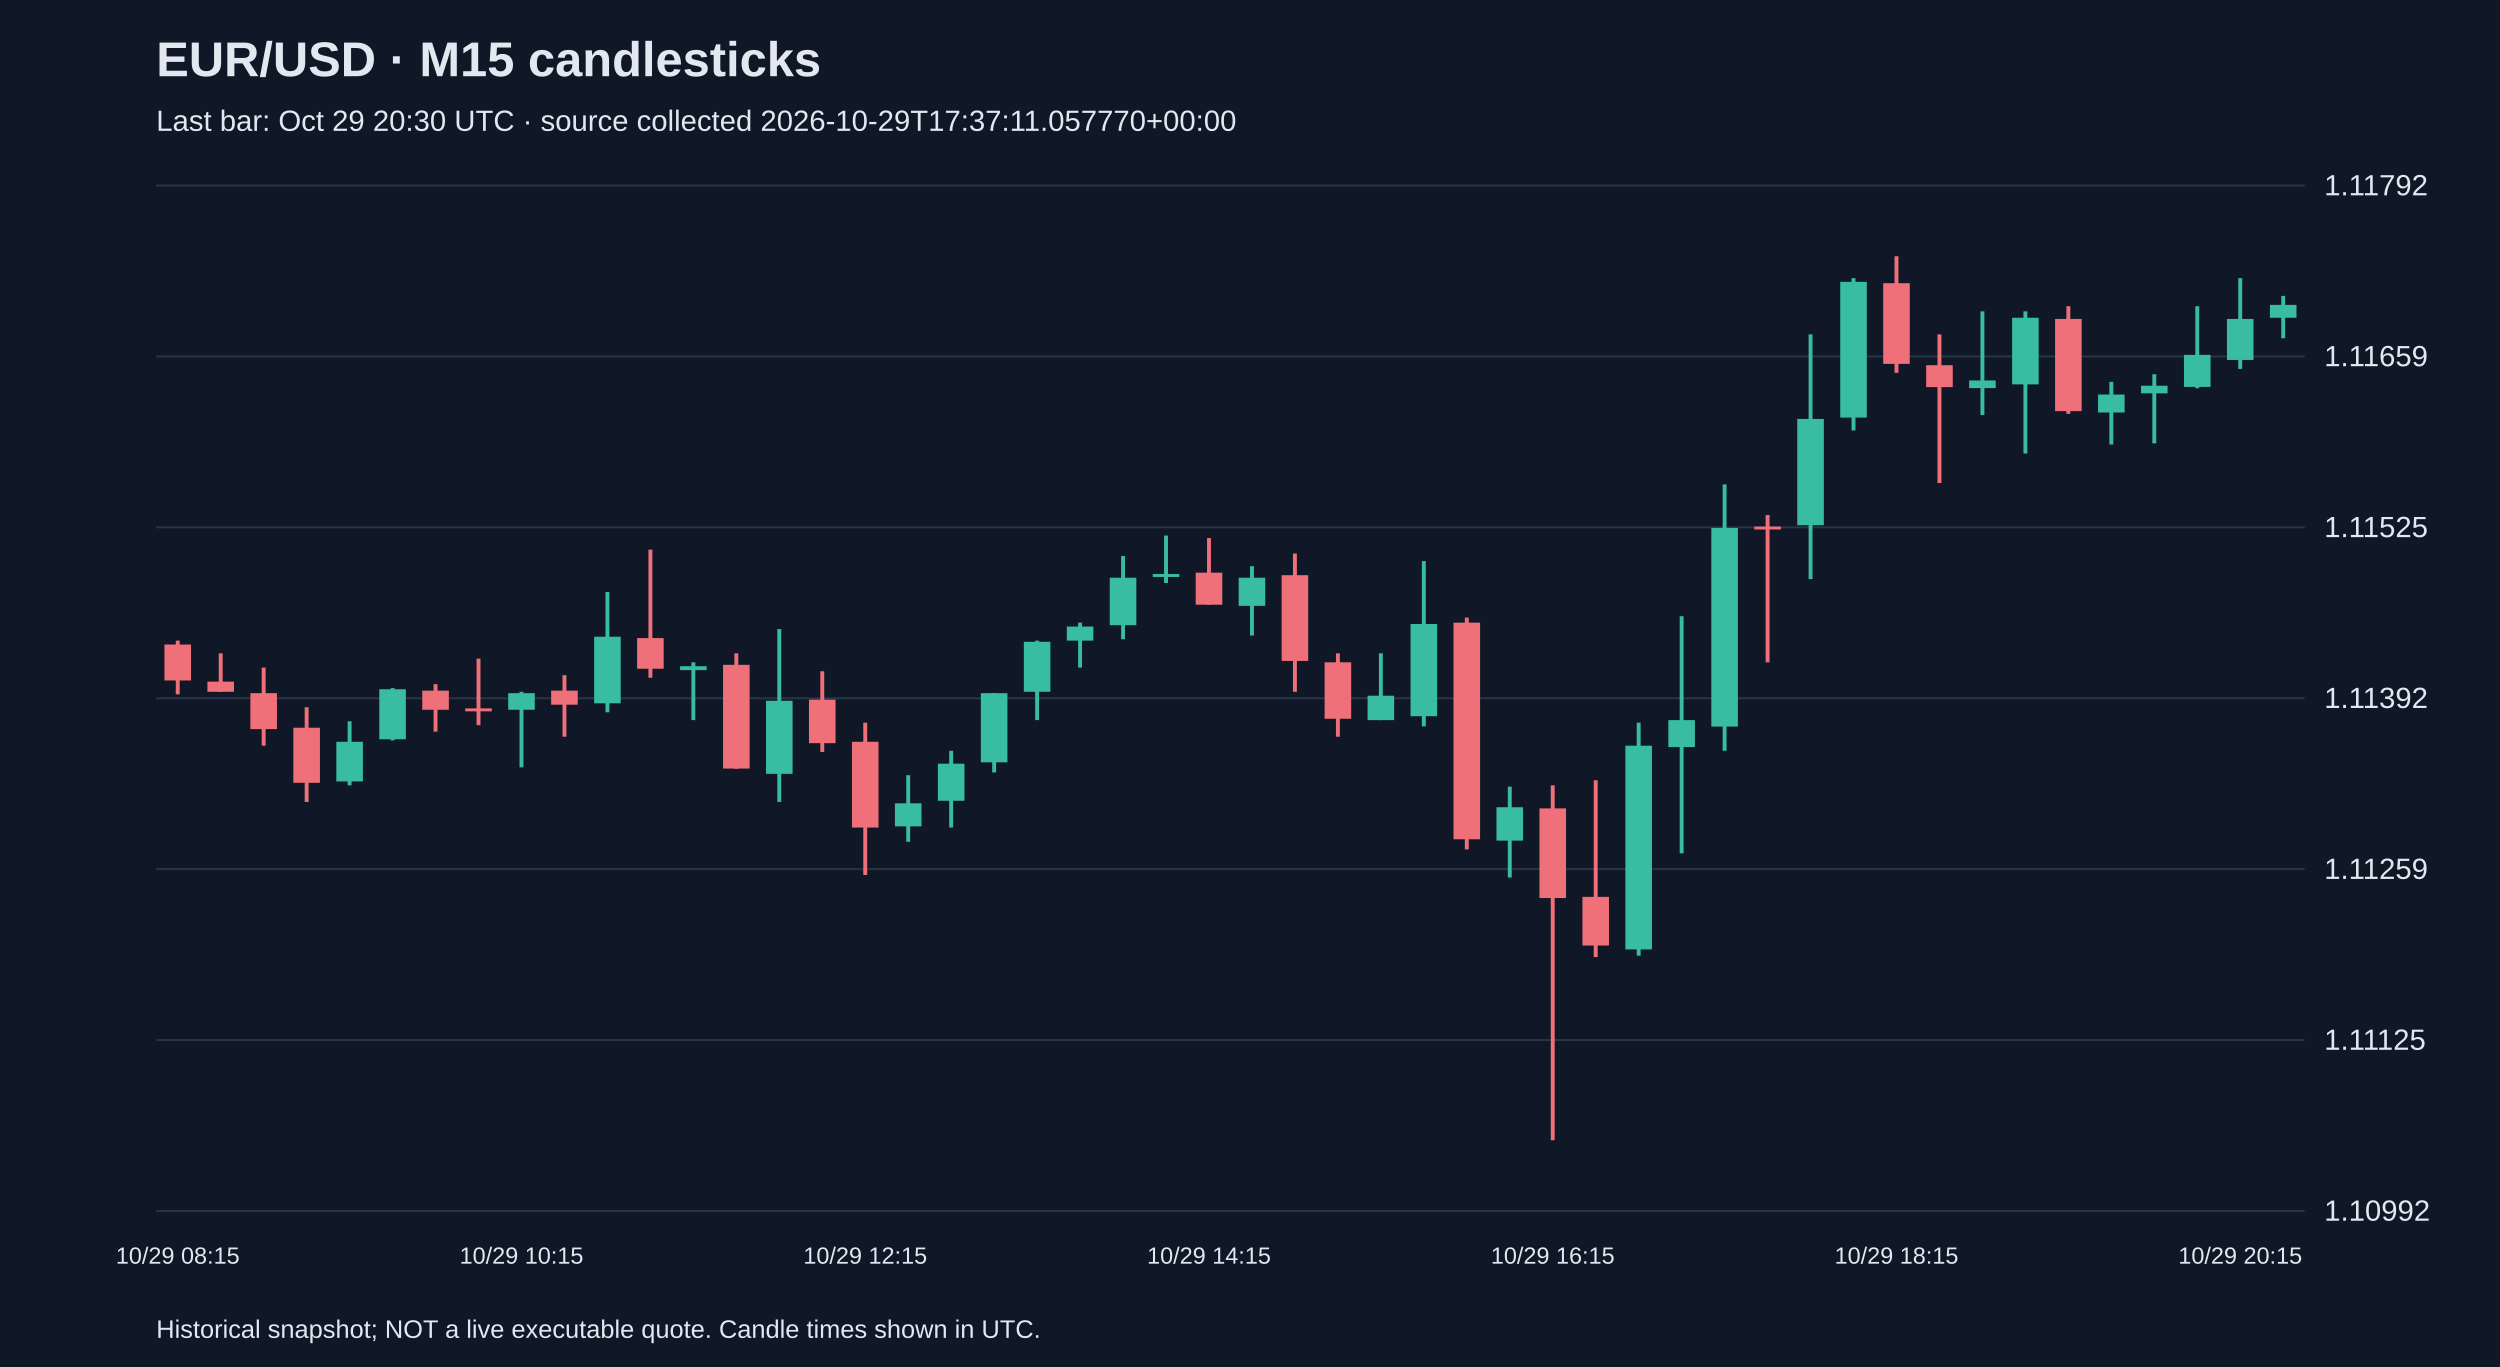
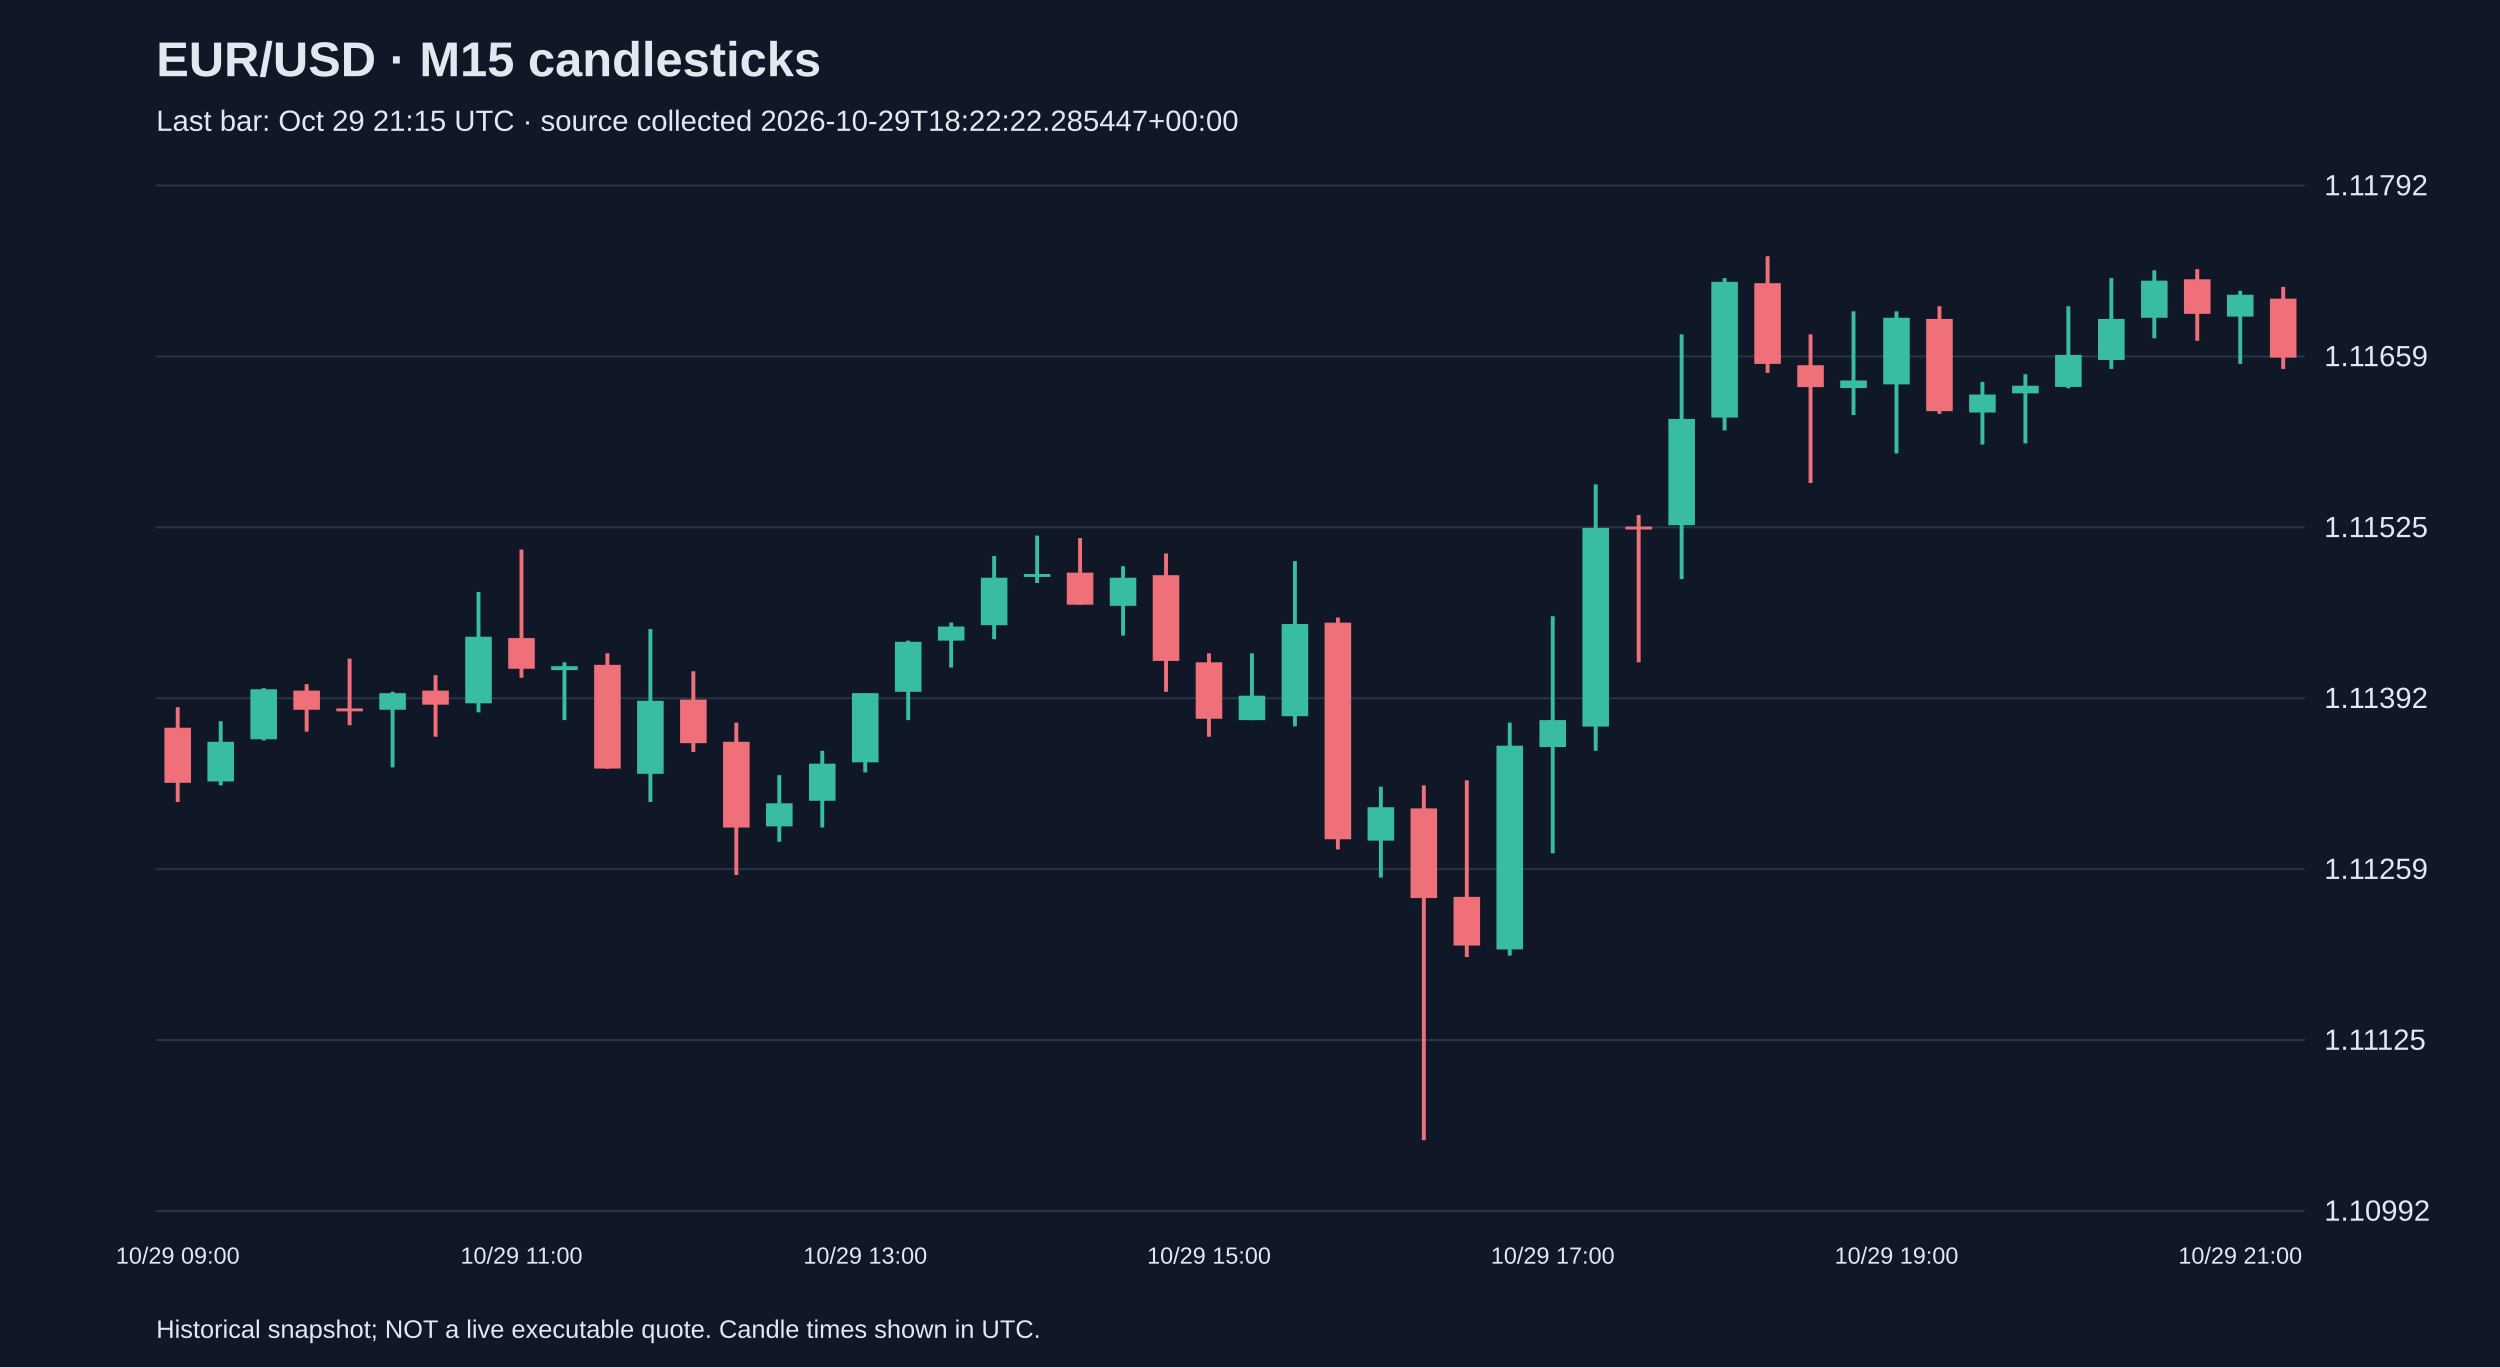
<svg xmlns="http://www.w3.org/2000/svg" viewBox="0 0 1280 700">
  <rect width="100%" height="100%" fill="#101827" />
  <style>text{font-family:Arial,sans-serif;fill:#e2e8f0}</style>
  <text x="80" y="39" font-size="25" font-weight="bold">EUR/USD · M15 candlesticks</text>
-   <text x="80" y="67" font-size="15" fill="#a6b1c5">Last bar: Oct 29 20:30 UTC · source collected 2026-10-29T17:37:11.057770+00:00</text>
+   <text x="80" y="67" font-size="15" fill="#a6b1c5">Last bar: Oct 29 21:15 UTC · source collected 2026-10-29T18:22:22.285447+00:00</text>
  <line x1="80" y1="620.0" x2="1180" y2="620.0" stroke="#283548" />
  <text x="1190" y="625.0" font-size="15">1.10992</text>
  <line x1="80" y1="532.5" x2="1180" y2="532.5" stroke="#283548" />
  <text x="1190" y="537.5" font-size="15">1.11125</text>
  <line x1="80" y1="445.0" x2="1180" y2="445.0" stroke="#283548" />
  <text x="1190" y="450.0" font-size="15">1.11259</text>
  <line x1="80" y1="357.5" x2="1180" y2="357.5" stroke="#283548" />
  <text x="1190" y="362.5" font-size="15">1.11392</text>
  <line x1="80" y1="270.0" x2="1180" y2="270.0" stroke="#283548" />
  <text x="1190" y="275.0" font-size="15">1.11525</text>
  <line x1="80" y1="182.5" x2="1180" y2="182.5" stroke="#283548" />
  <text x="1190" y="187.5" font-size="15">1.11659</text>
  <line x1="80" y1="95.0" x2="1180" y2="95.0" stroke="#283548" />
  <text x="1190" y="100.0" font-size="15">1.11792</text>
-   <line x1="91.0" y1="328.0" x2="91.0" y2="355.5" stroke="#f07079" stroke-width="2" />
-   <rect x="84.2" y="330.0" width="13.6" height="18.4" fill="#f07079" />
-   <text x="91.0" y="647" text-anchor="middle" font-size="12">10/29 08:15</text>
-   <line x1="113.0" y1="334.5" x2="113.0" y2="354.2" stroke="#f07079" stroke-width="2" />
-   <rect x="106.2" y="349.0" width="13.6" height="5.2" fill="#f07079" />
-   <line x1="135.0" y1="341.8" x2="135.0" y2="381.8" stroke="#f07079" stroke-width="2" />
-   <rect x="128.2" y="354.9" width="13.6" height="18.4" fill="#f07079" />
-   <line x1="157.0" y1="362.1" x2="157.0" y2="410.6" stroke="#f07079" stroke-width="2" />
-   <rect x="150.2" y="372.6" width="13.6" height="28.2" fill="#f07079" />
-   <line x1="179.0" y1="369.3" x2="179.0" y2="402.1" stroke="#38bca2" stroke-width="2" />
-   <rect x="172.2" y="379.8" width="13.6" height="20.3" fill="#38bca2" />
-   <line x1="201.0" y1="352.3" x2="201.0" y2="379.1" stroke="#38bca2" stroke-width="2" />
-   <rect x="194.2" y="352.9" width="13.6" height="25.6" fill="#38bca2" />
-   <line x1="223.0" y1="350.3" x2="223.0" y2="374.6" stroke="#f07079" stroke-width="2" />
-   <rect x="216.2" y="353.6" width="13.6" height="9.8" fill="#f07079" />
-   <line x1="245.0" y1="337.2" x2="245.0" y2="371.3" stroke="#f07079" stroke-width="2" />
-   <rect x="238.2" y="362.7" width="13.6" height="1.5" fill="#f07079" />
-   <line x1="267.0" y1="354.2" x2="267.0" y2="392.9" stroke="#38bca2" stroke-width="2" />
-   <rect x="260.2" y="354.9" width="13.6" height="8.5" fill="#38bca2" />
-   <text x="267.0" y="647" text-anchor="middle" font-size="12">10/29 10:15</text>
-   <line x1="289.0" y1="345.7" x2="289.0" y2="377.2" stroke="#f07079" stroke-width="2" />
-   <rect x="282.2" y="353.6" width="13.6" height="7.2" fill="#f07079" />
-   <line x1="311.0" y1="303.1" x2="311.0" y2="364.7" stroke="#38bca2" stroke-width="2" />
-   <rect x="304.2" y="326.0" width="13.6" height="34.1" fill="#38bca2" />
-   <line x1="333.0" y1="281.4" x2="333.0" y2="347.0" stroke="#f07079" stroke-width="2" />
-   <rect x="326.2" y="326.7" width="13.6" height="15.7" fill="#f07079" />
-   <line x1="355.0" y1="339.1" x2="355.0" y2="368.7" stroke="#38bca2" stroke-width="2" />
-   <rect x="348.2" y="341.1" width="13.6" height="2.0" fill="#38bca2" />
-   <line x1="377.0" y1="334.5" x2="377.0" y2="393.6" stroke="#f07079" stroke-width="2" />
-   <rect x="370.2" y="340.4" width="13.6" height="53.1" fill="#f07079" />
-   <line x1="399.0" y1="322.1" x2="399.0" y2="410.6" stroke="#38bca2" stroke-width="2" />
-   <rect x="392.2" y="358.8" width="13.6" height="37.4" fill="#38bca2" />
-   <line x1="421.0" y1="343.7" x2="421.0" y2="385.0" stroke="#f07079" stroke-width="2" />
-   <rect x="414.2" y="358.2" width="13.6" height="22.3" fill="#f07079" />
-   <line x1="443.0" y1="370.0" x2="443.0" y2="448.0" stroke="#f07079" stroke-width="2" />
-   <rect x="436.2" y="379.8" width="13.6" height="43.9" fill="#f07079" />
-   <text x="443.0" y="647" text-anchor="middle" font-size="12">10/29 12:15</text>
-   <line x1="465.0" y1="396.9" x2="465.0" y2="431.0" stroke="#38bca2" stroke-width="2" />
-   <rect x="458.2" y="411.3" width="13.6" height="11.8" fill="#38bca2" />
-   <line x1="487.0" y1="384.4" x2="487.0" y2="423.7" stroke="#38bca2" stroke-width="2" />
-   <rect x="480.2" y="391.0" width="13.6" height="19.0" fill="#38bca2" />
-   <line x1="509.0" y1="354.9" x2="509.0" y2="395.5" stroke="#38bca2" stroke-width="2" />
-   <rect x="502.2" y="354.9" width="13.6" height="35.4" fill="#38bca2" />
-   <line x1="531.0" y1="328.0" x2="531.0" y2="368.7" stroke="#38bca2" stroke-width="2" />
-   <rect x="524.2" y="328.6" width="13.6" height="25.6" fill="#38bca2" />
-   <line x1="553.0" y1="318.8" x2="553.0" y2="341.8" stroke="#38bca2" stroke-width="2" />
-   <rect x="546.2" y="320.8" width="13.6" height="7.2" fill="#38bca2" />
-   <line x1="575.0" y1="284.7" x2="575.0" y2="327.3" stroke="#38bca2" stroke-width="2" />
-   <rect x="568.2" y="295.8" width="13.6" height="24.3" fill="#38bca2" />
-   <line x1="597.0" y1="274.2" x2="597.0" y2="298.5" stroke="#38bca2" stroke-width="2" />
-   <rect x="590.2" y="293.9" width="13.6" height="1.5" fill="#38bca2" />
-   <line x1="619.0" y1="275.5" x2="619.0" y2="309.6" stroke="#f07079" stroke-width="2" />
-   <rect x="612.2" y="293.2" width="13.6" height="16.4" fill="#f07079" />
-   <text x="619.0" y="647" text-anchor="middle" font-size="12">10/29 14:15</text>
-   <line x1="641.0" y1="289.9" x2="641.0" y2="325.4" stroke="#38bca2" stroke-width="2" />
-   <rect x="634.2" y="295.8" width="13.6" height="14.4" fill="#38bca2" />
-   <line x1="663.0" y1="283.4" x2="663.0" y2="354.2" stroke="#f07079" stroke-width="2" />
-   <rect x="656.2" y="294.5" width="13.6" height="43.9" fill="#f07079" />
-   <line x1="685.0" y1="334.5" x2="685.0" y2="377.2" stroke="#f07079" stroke-width="2" />
-   <rect x="678.2" y="339.1" width="13.6" height="28.9" fill="#f07079" />
-   <line x1="707.0" y1="334.5" x2="707.0" y2="368.7" stroke="#38bca2" stroke-width="2" />
-   <rect x="700.2" y="356.2" width="13.6" height="12.5" fill="#38bca2" />
-   <line x1="729.0" y1="287.3" x2="729.0" y2="371.9" stroke="#38bca2" stroke-width="2" />
-   <rect x="722.2" y="319.5" width="13.6" height="47.2" fill="#38bca2" />
-   <line x1="751.0" y1="316.2" x2="751.0" y2="434.9" stroke="#f07079" stroke-width="2" />
-   <rect x="744.2" y="318.8" width="13.6" height="110.9" fill="#f07079" />
-   <line x1="773.0" y1="402.8" x2="773.0" y2="449.3" stroke="#38bca2" stroke-width="2" />
-   <rect x="766.2" y="413.3" width="13.6" height="17.1" fill="#38bca2" />
-   <line x1="795.0" y1="402.1" x2="795.0" y2="583.8" stroke="#f07079" stroke-width="2" />
-   <rect x="788.2" y="413.9" width="13.6" height="45.9" fill="#f07079" />
-   <text x="795.0" y="647" text-anchor="middle" font-size="12">10/29 16:15</text>
-   <line x1="817.0" y1="399.5" x2="817.0" y2="490.0" stroke="#f07079" stroke-width="2" />
-   <rect x="810.2" y="459.2" width="13.6" height="24.9" fill="#f07079" />
-   <line x1="839.0" y1="370.0" x2="839.0" y2="489.3" stroke="#38bca2" stroke-width="2" />
-   <rect x="832.2" y="381.8" width="13.6" height="104.3" fill="#38bca2" />
-   <line x1="861.0" y1="315.5" x2="861.0" y2="436.9" stroke="#38bca2" stroke-width="2" />
-   <rect x="854.2" y="368.7" width="13.6" height="13.8" fill="#38bca2" />
-   <line x1="883.0" y1="248.0" x2="883.0" y2="384.4" stroke="#38bca2" stroke-width="2" />
-   <rect x="876.2" y="270.3" width="13.6" height="101.7" fill="#38bca2" />
-   <line x1="905.0" y1="263.7" x2="905.0" y2="339.1" stroke="#f07079" stroke-width="2" />
-   <rect x="898.2" y="269.6" width="13.6" height="1.5" fill="#f07079" />
-   <line x1="927.0" y1="171.2" x2="927.0" y2="296.5" stroke="#38bca2" stroke-width="2" />
-   <rect x="920.2" y="214.5" width="13.6" height="54.4" fill="#38bca2" />
-   <line x1="949.0" y1="142.4" x2="949.0" y2="220.4" stroke="#38bca2" stroke-width="2" />
-   <rect x="942.2" y="144.3" width="13.6" height="69.5" fill="#38bca2" />
-   <line x1="971.0" y1="131.2" x2="971.0" y2="190.9" stroke="#f07079" stroke-width="2" />
-   <rect x="964.2" y="145.0" width="13.6" height="41.3" fill="#f07079" />
-   <text x="971.0" y="647" text-anchor="middle" font-size="12">10/29 18:15</text>
-   <line x1="993.0" y1="171.2" x2="993.0" y2="247.3" stroke="#f07079" stroke-width="2" />
-   <rect x="986.2" y="187.0" width="13.6" height="11.2" fill="#f07079" />
-   <line x1="1015.0" y1="159.4" x2="1015.0" y2="212.5" stroke="#38bca2" stroke-width="2" />
-   <rect x="1008.2" y="194.8" width="13.6" height="3.9" fill="#38bca2" />
-   <line x1="1037.0" y1="159.4" x2="1037.0" y2="232.2" stroke="#38bca2" stroke-width="2" />
-   <rect x="1030.2" y="162.7" width="13.6" height="34.1" fill="#38bca2" />
-   <line x1="1059.0" y1="156.8" x2="1059.0" y2="211.9" stroke="#f07079" stroke-width="2" />
-   <rect x="1052.2" y="163.3" width="13.6" height="47.2" fill="#f07079" />
-   <line x1="1081.0" y1="195.5" x2="1081.0" y2="227.6" stroke="#38bca2" stroke-width="2" />
-   <rect x="1074.2" y="202.0" width="13.6" height="9.2" fill="#38bca2" />
-   <line x1="1103.0" y1="191.6" x2="1103.0" y2="227.0" stroke="#38bca2" stroke-width="2" />
-   <rect x="1096.2" y="197.5" width="13.6" height="3.9" fill="#38bca2" />
-   <line x1="1125.0" y1="156.8" x2="1125.0" y2="198.8" stroke="#38bca2" stroke-width="2" />
-   <rect x="1118.2" y="181.7" width="13.6" height="16.4" fill="#38bca2" />
-   <line x1="1147.0" y1="142.4" x2="1147.0" y2="188.9" stroke="#38bca2" stroke-width="2" />
-   <rect x="1140.2" y="163.3" width="13.6" height="21.0" fill="#38bca2" />
-   <text x="1147.0" y="647" text-anchor="middle" font-size="12">10/29 20:15</text>
-   <line x1="1169.0" y1="151.5" x2="1169.0" y2="173.2" stroke="#38bca2" stroke-width="2" />
-   <rect x="1162.2" y="156.1" width="13.6" height="6.6" fill="#38bca2" />
+   <line x1="91.0" y1="362.1" x2="91.0" y2="410.6" stroke="#f07079" stroke-width="2" />
+   <rect x="84.2" y="372.6" width="13.6" height="28.2" fill="#f07079" />
+   <text x="91.0" y="647" text-anchor="middle" font-size="12">10/29 09:00</text>
+   <line x1="113.0" y1="369.3" x2="113.0" y2="402.1" stroke="#38bca2" stroke-width="2" />
+   <rect x="106.2" y="379.8" width="13.6" height="20.3" fill="#38bca2" />
+   <line x1="135.0" y1="352.3" x2="135.0" y2="379.1" stroke="#38bca2" stroke-width="2" />
+   <rect x="128.2" y="352.9" width="13.6" height="25.6" fill="#38bca2" />
+   <line x1="157.0" y1="350.3" x2="157.0" y2="374.6" stroke="#f07079" stroke-width="2" />
+   <rect x="150.2" y="353.6" width="13.6" height="9.8" fill="#f07079" />
+   <line x1="179.0" y1="337.2" x2="179.0" y2="371.3" stroke="#f07079" stroke-width="2" />
+   <rect x="172.2" y="362.7" width="13.6" height="1.5" fill="#f07079" />
+   <line x1="201.0" y1="354.2" x2="201.0" y2="392.9" stroke="#38bca2" stroke-width="2" />
+   <rect x="194.2" y="354.9" width="13.6" height="8.5" fill="#38bca2" />
+   <line x1="223.0" y1="345.7" x2="223.0" y2="377.2" stroke="#f07079" stroke-width="2" />
+   <rect x="216.2" y="353.6" width="13.6" height="7.2" fill="#f07079" />
+   <line x1="245.0" y1="303.1" x2="245.0" y2="364.7" stroke="#38bca2" stroke-width="2" />
+   <rect x="238.2" y="326.0" width="13.6" height="34.1" fill="#38bca2" />
+   <line x1="267.0" y1="281.4" x2="267.0" y2="347.0" stroke="#f07079" stroke-width="2" />
+   <rect x="260.2" y="326.7" width="13.6" height="15.7" fill="#f07079" />
+   <text x="267.0" y="647" text-anchor="middle" font-size="12">10/29 11:00</text>
+   <line x1="289.0" y1="339.1" x2="289.0" y2="368.7" stroke="#38bca2" stroke-width="2" />
+   <rect x="282.2" y="341.1" width="13.6" height="2.0" fill="#38bca2" />
+   <line x1="311.0" y1="334.5" x2="311.0" y2="393.6" stroke="#f07079" stroke-width="2" />
+   <rect x="304.2" y="340.4" width="13.6" height="53.1" fill="#f07079" />
+   <line x1="333.0" y1="322.1" x2="333.0" y2="410.6" stroke="#38bca2" stroke-width="2" />
+   <rect x="326.2" y="358.8" width="13.6" height="37.4" fill="#38bca2" />
+   <line x1="355.0" y1="343.7" x2="355.0" y2="385.0" stroke="#f07079" stroke-width="2" />
+   <rect x="348.2" y="358.2" width="13.6" height="22.3" fill="#f07079" />
+   <line x1="377.0" y1="370.0" x2="377.0" y2="448.0" stroke="#f07079" stroke-width="2" />
+   <rect x="370.2" y="379.8" width="13.6" height="43.9" fill="#f07079" />
+   <line x1="399.0" y1="396.9" x2="399.0" y2="431.0" stroke="#38bca2" stroke-width="2" />
+   <rect x="392.2" y="411.3" width="13.6" height="11.8" fill="#38bca2" />
+   <line x1="421.0" y1="384.4" x2="421.0" y2="423.7" stroke="#38bca2" stroke-width="2" />
+   <rect x="414.2" y="391.0" width="13.6" height="19.0" fill="#38bca2" />
+   <line x1="443.0" y1="354.9" x2="443.0" y2="395.5" stroke="#38bca2" stroke-width="2" />
+   <rect x="436.2" y="354.9" width="13.6" height="35.4" fill="#38bca2" />
+   <text x="443.0" y="647" text-anchor="middle" font-size="12">10/29 13:00</text>
+   <line x1="465.0" y1="328.0" x2="465.0" y2="368.7" stroke="#38bca2" stroke-width="2" />
+   <rect x="458.2" y="328.6" width="13.6" height="25.6" fill="#38bca2" />
+   <line x1="487.0" y1="318.8" x2="487.0" y2="341.8" stroke="#38bca2" stroke-width="2" />
+   <rect x="480.2" y="320.8" width="13.6" height="7.2" fill="#38bca2" />
+   <line x1="509.0" y1="284.7" x2="509.0" y2="327.3" stroke="#38bca2" stroke-width="2" />
+   <rect x="502.2" y="295.8" width="13.6" height="24.3" fill="#38bca2" />
+   <line x1="531.0" y1="274.2" x2="531.0" y2="298.5" stroke="#38bca2" stroke-width="2" />
+   <rect x="524.2" y="293.9" width="13.6" height="1.5" fill="#38bca2" />
+   <line x1="553.0" y1="275.5" x2="553.0" y2="309.6" stroke="#f07079" stroke-width="2" />
+   <rect x="546.2" y="293.2" width="13.6" height="16.4" fill="#f07079" />
+   <line x1="575.0" y1="289.9" x2="575.0" y2="325.4" stroke="#38bca2" stroke-width="2" />
+   <rect x="568.2" y="295.8" width="13.6" height="14.4" fill="#38bca2" />
+   <line x1="597.0" y1="283.4" x2="597.0" y2="354.2" stroke="#f07079" stroke-width="2" />
+   <rect x="590.2" y="294.5" width="13.6" height="43.9" fill="#f07079" />
+   <line x1="619.0" y1="334.5" x2="619.0" y2="377.2" stroke="#f07079" stroke-width="2" />
+   <rect x="612.2" y="339.1" width="13.6" height="28.9" fill="#f07079" />
+   <text x="619.0" y="647" text-anchor="middle" font-size="12">10/29 15:00</text>
+   <line x1="641.0" y1="334.5" x2="641.0" y2="368.7" stroke="#38bca2" stroke-width="2" />
+   <rect x="634.2" y="356.2" width="13.6" height="12.5" fill="#38bca2" />
+   <line x1="663.0" y1="287.3" x2="663.0" y2="371.9" stroke="#38bca2" stroke-width="2" />
+   <rect x="656.2" y="319.5" width="13.6" height="47.2" fill="#38bca2" />
+   <line x1="685.0" y1="316.2" x2="685.0" y2="434.9" stroke="#f07079" stroke-width="2" />
+   <rect x="678.2" y="318.8" width="13.6" height="110.9" fill="#f07079" />
+   <line x1="707.0" y1="402.8" x2="707.0" y2="449.3" stroke="#38bca2" stroke-width="2" />
+   <rect x="700.2" y="413.3" width="13.6" height="17.1" fill="#38bca2" />
+   <line x1="729.0" y1="402.1" x2="729.0" y2="583.8" stroke="#f07079" stroke-width="2" />
+   <rect x="722.2" y="413.9" width="13.6" height="45.9" fill="#f07079" />
+   <line x1="751.0" y1="399.5" x2="751.0" y2="490.0" stroke="#f07079" stroke-width="2" />
+   <rect x="744.2" y="459.2" width="13.6" height="24.9" fill="#f07079" />
+   <line x1="773.0" y1="370.0" x2="773.0" y2="489.3" stroke="#38bca2" stroke-width="2" />
+   <rect x="766.2" y="381.8" width="13.6" height="104.3" fill="#38bca2" />
+   <line x1="795.0" y1="315.5" x2="795.0" y2="436.9" stroke="#38bca2" stroke-width="2" />
+   <rect x="788.2" y="368.7" width="13.6" height="13.8" fill="#38bca2" />
+   <text x="795.0" y="647" text-anchor="middle" font-size="12">10/29 17:00</text>
+   <line x1="817.0" y1="248.0" x2="817.0" y2="384.4" stroke="#38bca2" stroke-width="2" />
+   <rect x="810.2" y="270.3" width="13.6" height="101.7" fill="#38bca2" />
+   <line x1="839.0" y1="263.7" x2="839.0" y2="339.1" stroke="#f07079" stroke-width="2" />
+   <rect x="832.2" y="269.6" width="13.6" height="1.5" fill="#f07079" />
+   <line x1="861.0" y1="171.2" x2="861.0" y2="296.5" stroke="#38bca2" stroke-width="2" />
+   <rect x="854.2" y="214.5" width="13.6" height="54.4" fill="#38bca2" />
+   <line x1="883.0" y1="142.4" x2="883.0" y2="220.4" stroke="#38bca2" stroke-width="2" />
+   <rect x="876.2" y="144.3" width="13.6" height="69.5" fill="#38bca2" />
+   <line x1="905.0" y1="131.2" x2="905.0" y2="190.9" stroke="#f07079" stroke-width="2" />
+   <rect x="898.2" y="145.0" width="13.6" height="41.3" fill="#f07079" />
+   <line x1="927.0" y1="171.2" x2="927.0" y2="247.3" stroke="#f07079" stroke-width="2" />
+   <rect x="920.2" y="187.0" width="13.6" height="11.2" fill="#f07079" />
+   <line x1="949.0" y1="159.4" x2="949.0" y2="212.5" stroke="#38bca2" stroke-width="2" />
+   <rect x="942.2" y="194.8" width="13.6" height="3.9" fill="#38bca2" />
+   <line x1="971.0" y1="159.4" x2="971.0" y2="232.2" stroke="#38bca2" stroke-width="2" />
+   <rect x="964.2" y="162.7" width="13.6" height="34.1" fill="#38bca2" />
+   <text x="971.0" y="647" text-anchor="middle" font-size="12">10/29 19:00</text>
+   <line x1="993.0" y1="156.8" x2="993.0" y2="211.9" stroke="#f07079" stroke-width="2" />
+   <rect x="986.2" y="163.3" width="13.6" height="47.2" fill="#f07079" />
+   <line x1="1015.0" y1="195.5" x2="1015.0" y2="227.6" stroke="#38bca2" stroke-width="2" />
+   <rect x="1008.2" y="202.0" width="13.6" height="9.2" fill="#38bca2" />
+   <line x1="1037.0" y1="191.6" x2="1037.0" y2="227.0" stroke="#38bca2" stroke-width="2" />
+   <rect x="1030.2" y="197.5" width="13.6" height="3.9" fill="#38bca2" />
+   <line x1="1059.0" y1="156.8" x2="1059.0" y2="198.8" stroke="#38bca2" stroke-width="2" />
+   <rect x="1052.2" y="181.7" width="13.6" height="16.4" fill="#38bca2" />
+   <line x1="1081.0" y1="142.4" x2="1081.0" y2="188.9" stroke="#38bca2" stroke-width="2" />
+   <rect x="1074.2" y="163.3" width="13.6" height="21.0" fill="#38bca2" />
+   <line x1="1103.0" y1="138.4" x2="1103.0" y2="173.2" stroke="#38bca2" stroke-width="2" />
+   <rect x="1096.2" y="143.7" width="13.6" height="19.0" fill="#38bca2" />
+   <line x1="1125.0" y1="137.8" x2="1125.0" y2="174.5" stroke="#f07079" stroke-width="2" />
+   <rect x="1118.2" y="143.0" width="13.6" height="17.7" fill="#f07079" />
+   <line x1="1147.0" y1="148.9" x2="1147.0" y2="186.3" stroke="#38bca2" stroke-width="2" />
+   <rect x="1140.2" y="150.9" width="13.6" height="11.2" fill="#38bca2" />
+   <text x="1147.0" y="647" text-anchor="middle" font-size="12">10/29 21:00</text>
+   <line x1="1169.0" y1="146.9" x2="1169.0" y2="188.9" stroke="#f07079" stroke-width="2" />
+   <rect x="1162.2" y="152.9" width="13.6" height="30.2" fill="#f07079" />
  <text x="80" y="685" font-size="13">Historical snapshot; NOT a live executable quote. Candle times shown in UTC.</text>
</svg>
